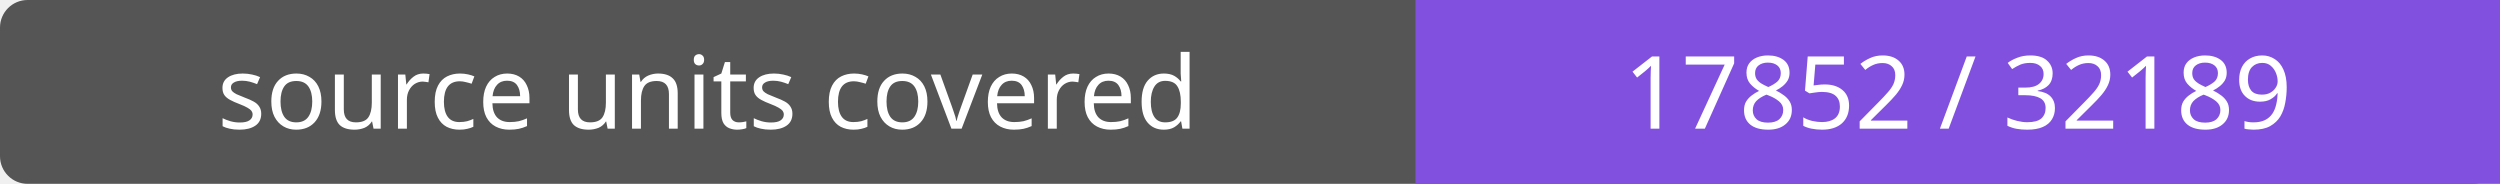
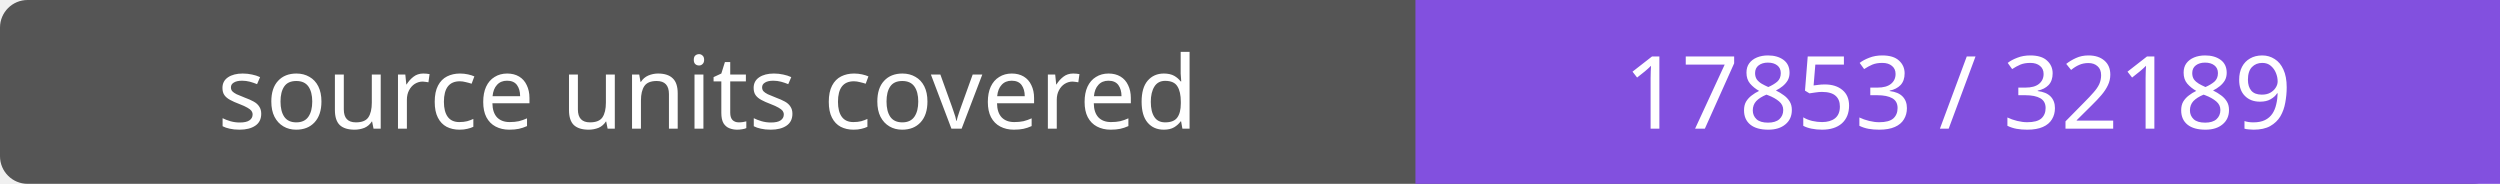
- <svg xmlns="http://www.w3.org/2000/svg" width="272" height="20" role="img" aria-label="source units covered: 17852 / 32189">
+ <svg xmlns="http://www.w3.org/2000/svg" width="272" height="20" role="img" aria-label="source units covered: 17853 / 32189">
  <rect width="272" height="20" rx="3" fill="#555" />
  <path fill="#8250df" d="M154 0h118v20H154z" />
  <g fill="#fff" text-anchor="middle" font-family="Verdana,sans-serif" font-size="11">
    <text x="77.0" y="14">source units covered</text>
-     <text x="213.0" y="14">17852 / 32189</text>
+     <text x="213.0" y="14">17853 / 32189</text>
  </g>
</svg>
